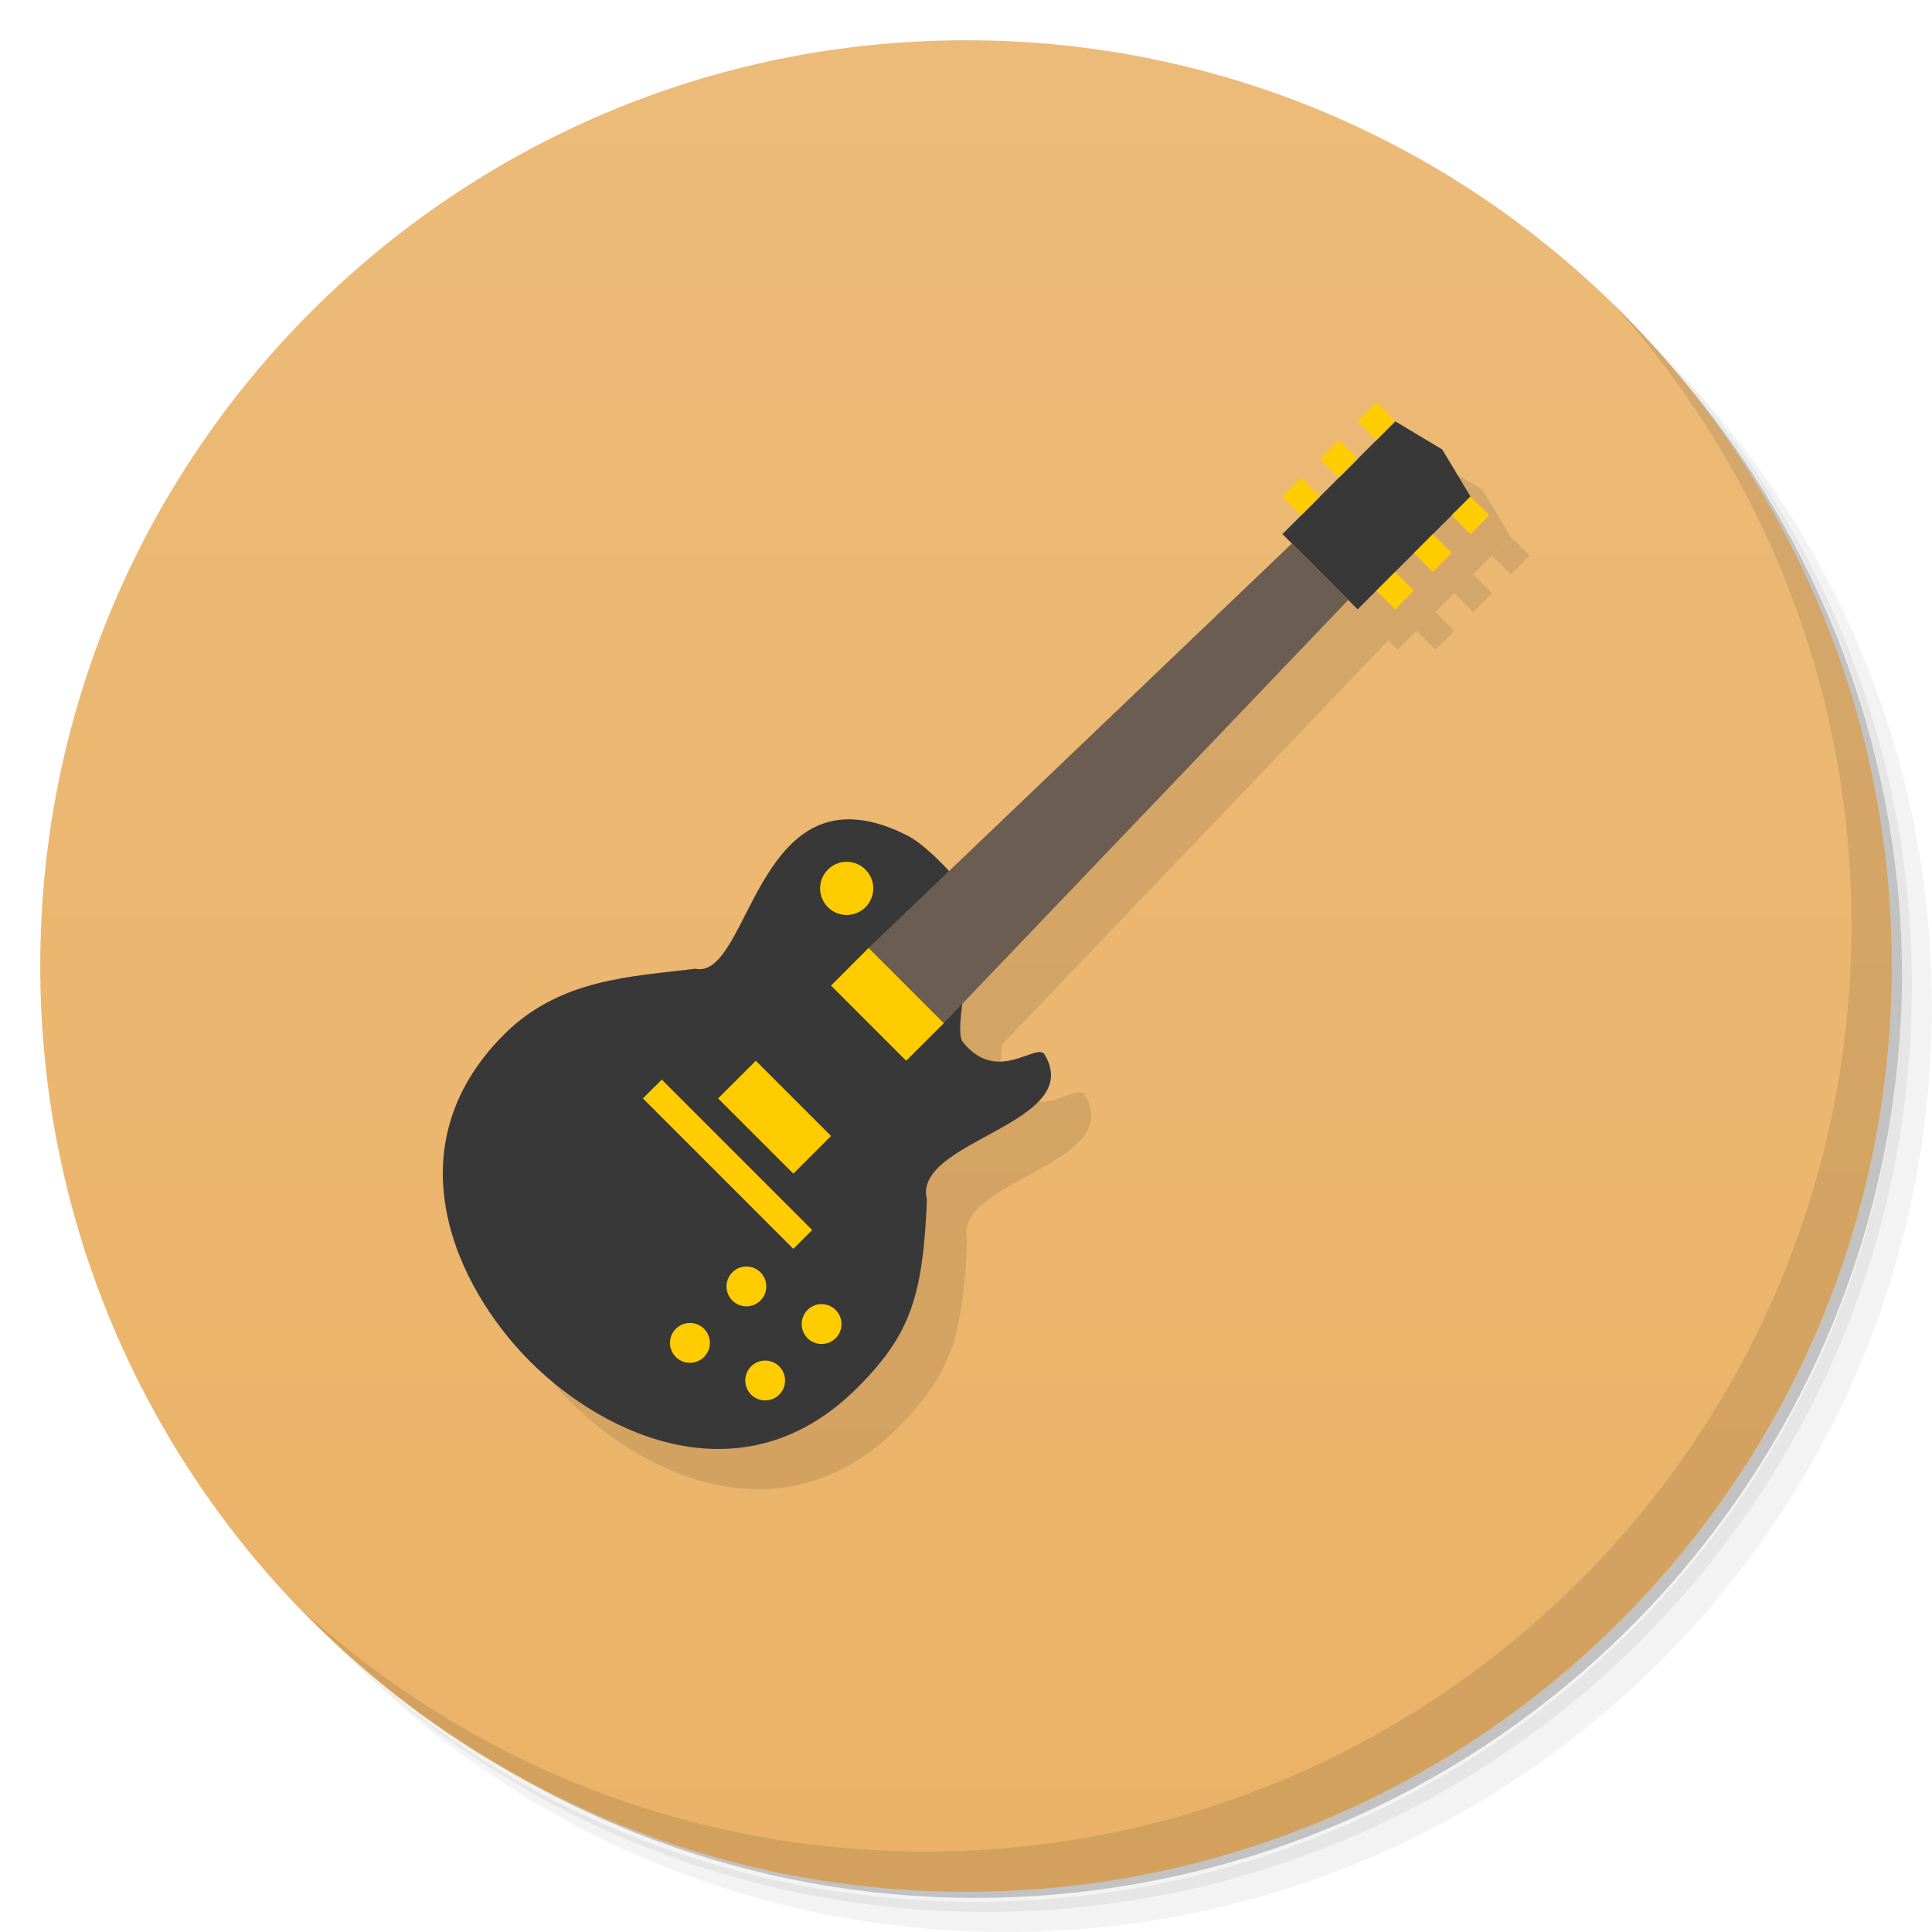
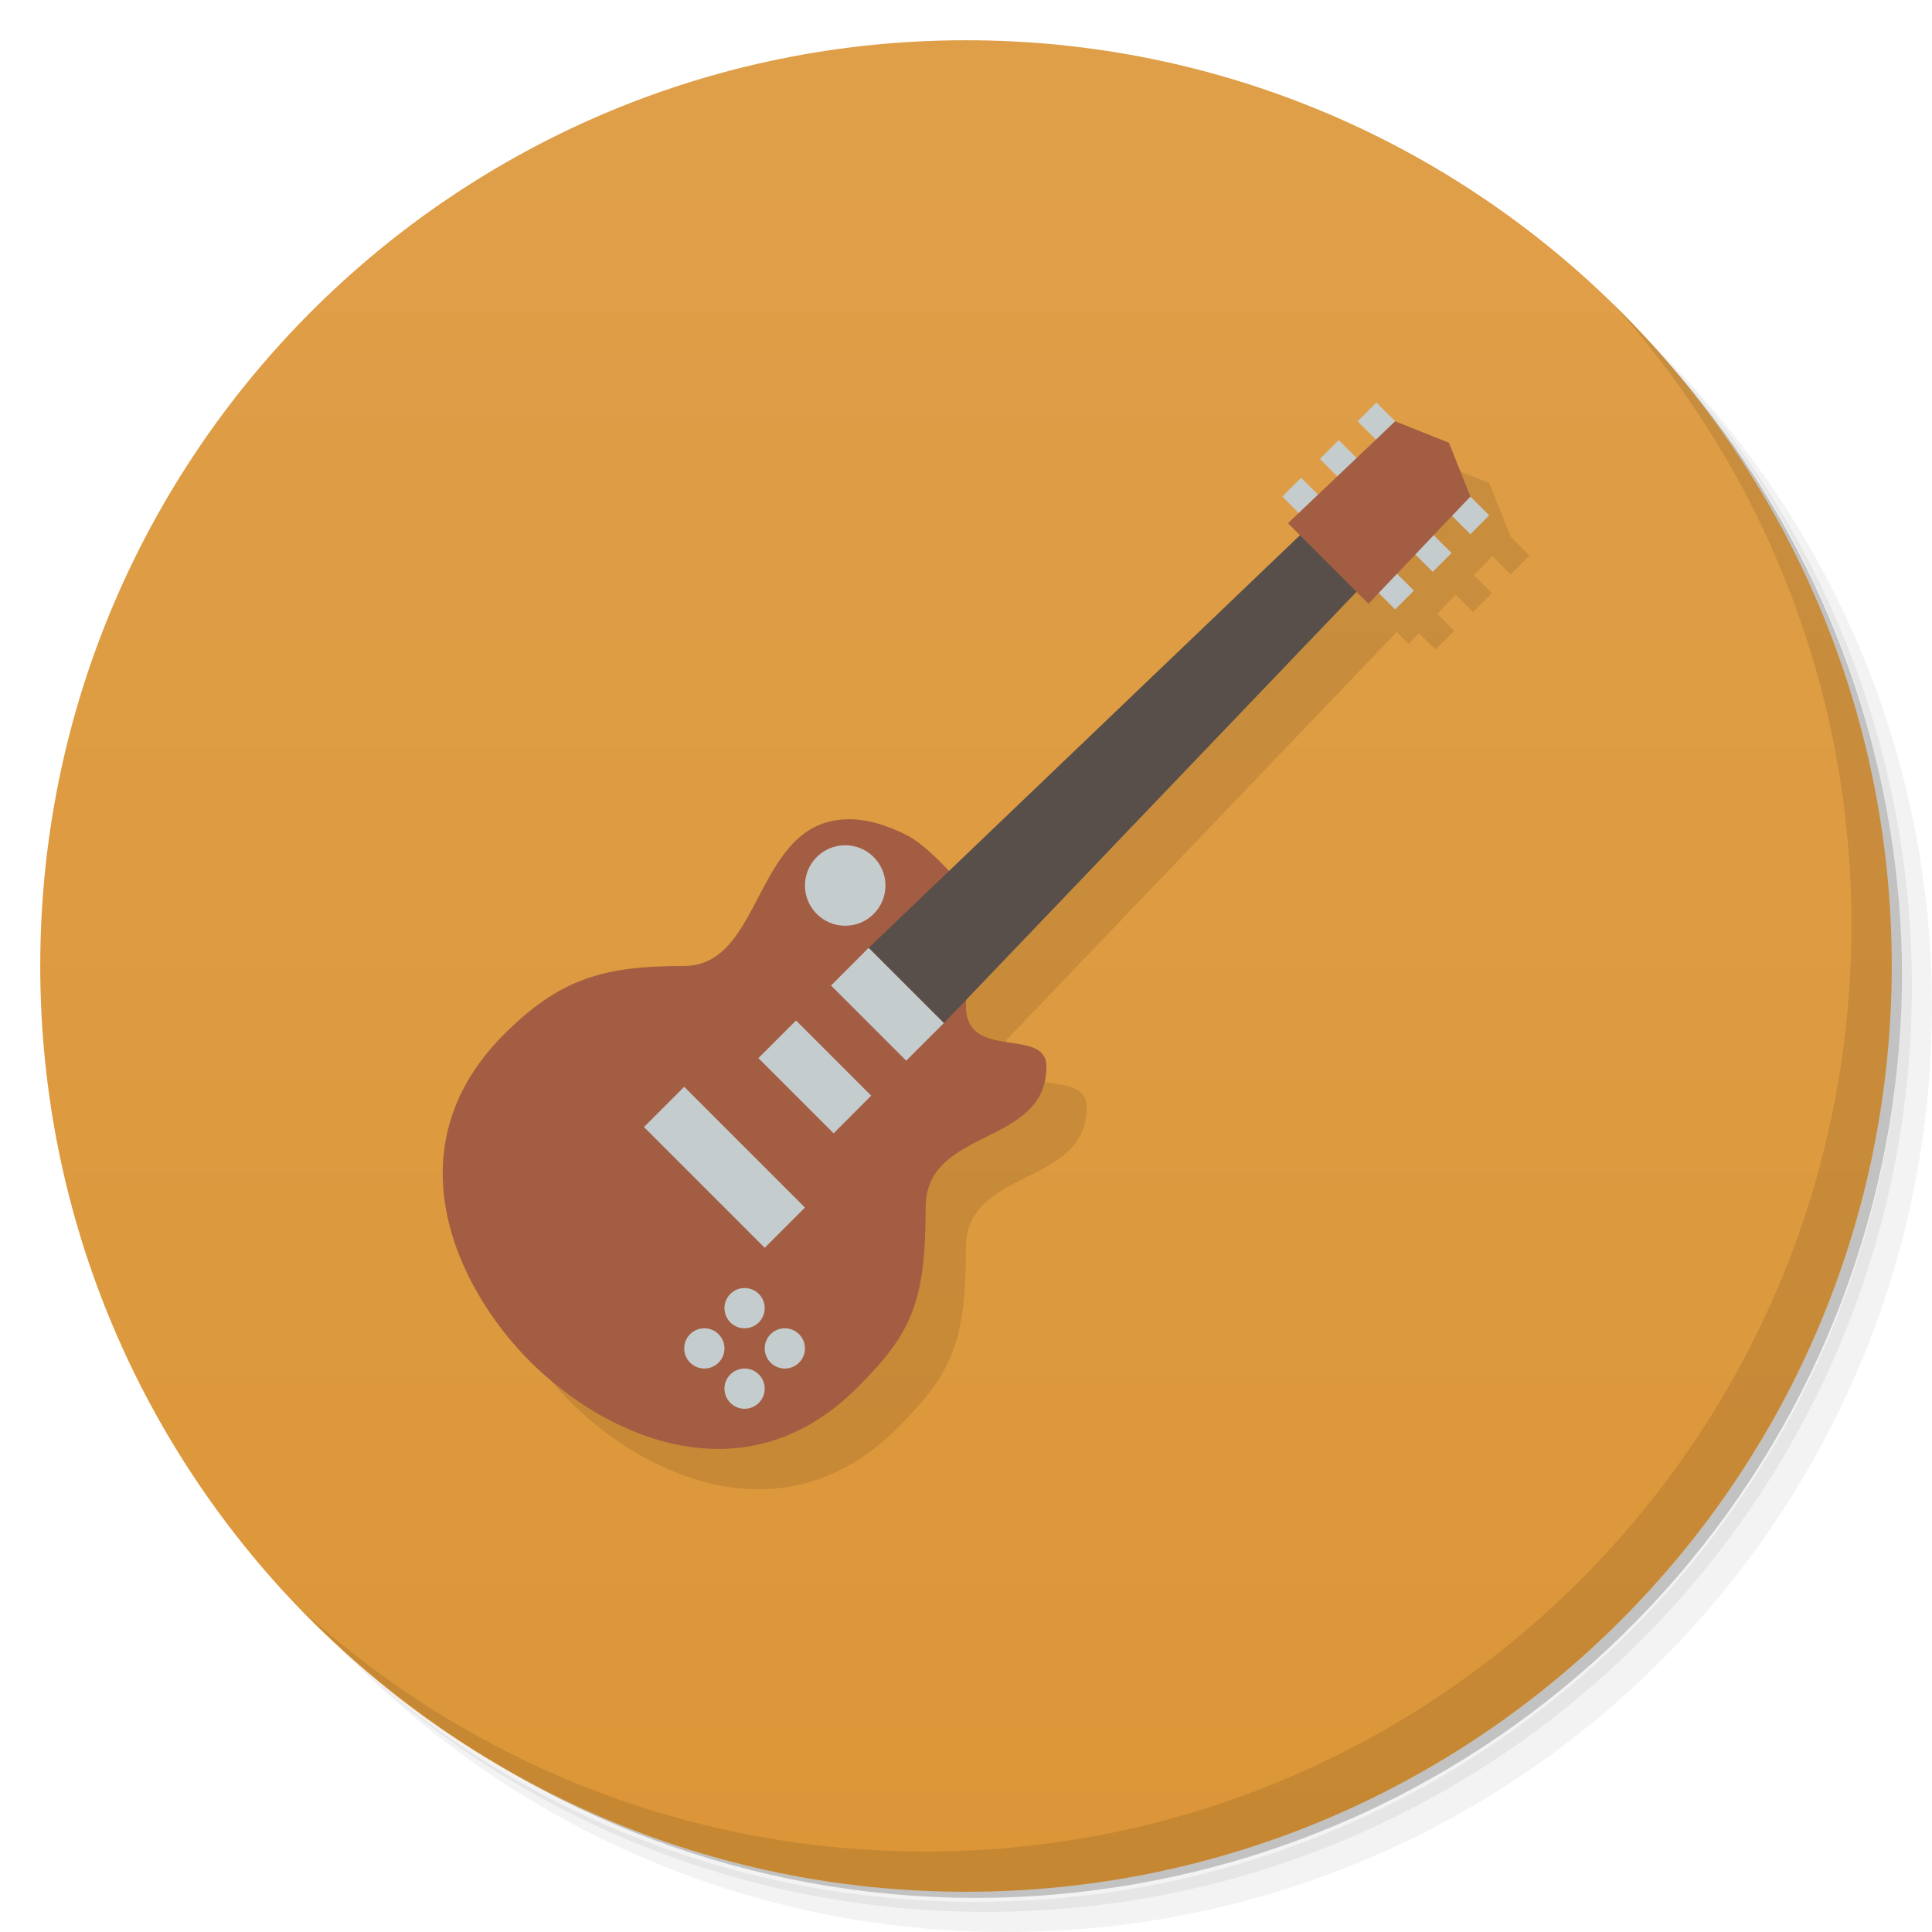
<svg xmlns="http://www.w3.org/2000/svg" version="1.1" viewBox="0 0 48 48">
  <defs>
    <linearGradient id="bg" x2="0" y1="1.01" y2="46.995" gradientUnits="userSpaceOnUse">
-       <stop style="stop-color:#ecbb79" offset="0" />
-       <stop style="stop-color:#eab267" offset="1" />
+       <stop style="stop-color:#df9f49" offset="0" />
+       <stop style="stop-color:#dc9638" offset="1" />
    </linearGradient>
  </defs>
  <path d="m36.31 5c5.859 4.062 9.688 10.831 9.688 18.5 0 12.426-10.07 22.5-22.5 22.5-7.669 0-14.438-3.828-18.5-9.688 1.037 1.822 2.306 3.499 3.781 4.969 4.085 3.712 9.514 5.969 15.469 5.969 12.703 0 23-10.298 23-23 0-5.954-2.256-11.384-5.969-15.469-1.469-1.475-3.147-2.744-4.969-3.781zm4.969 3.781c3.854 4.113 6.219 9.637 6.219 15.719 0 12.703-10.297 23-23 23-6.081 0-11.606-2.364-15.719-6.219 4.16 4.144 9.883 6.719 16.219 6.719 12.703 0 23-10.298 23-23 0-6.335-2.575-12.06-6.719-16.219z" style="opacity:.05" />
  <path d="m41.28 8.781c3.712 4.085 5.969 9.514 5.969 15.469 0 12.703-10.297 23-23 23-5.954 0-11.384-2.256-15.469-5.969 4.113 3.854 9.637 6.219 15.719 6.219 12.703 0 23-10.298 23-23 0-6.081-2.364-11.606-6.219-15.719z" style="opacity:.1" />
  <path d="m31.25 2.375c8.615 3.154 14.75 11.417 14.75 21.13 0 12.426-10.07 22.5-22.5 22.5-9.708 0-17.971-6.135-21.12-14.75a23 23 0 0 0 44.875-7 23 23 0 0 0-16-21.875z" style="opacity:.2" />
  <path d="m24 1c12.703 0 23 10.297 23 23s-10.297 23-23 23-23-10.297-23-23 10.297-23 23-23z" style="fill:url(#bg)" />
  <g transform="matrix(1 0 0 1.0008 0 -.036915)">
    <path d="m40.03 7.531c3.712 4.084 5.969 9.514 5.969 15.469 0 12.703-10.297 23-23 23-5.954 0-11.384-2.256-15.469-5.969 4.178 4.291 10.01 6.969 16.469 6.969 12.703 0 23-10.298 23-23 0-6.462-2.677-12.291-6.969-16.469z" style="opacity:.1" />
  </g>
-   <g transform="matrix(.93442 .93442 -.93442 .93442 24.451 -20.303)" style="opacity:.1">
-     <path d="m20.973 27.583c-0.735 0.943-1.67 1.926-1.67 3.417 0 3 2.697 4 4.697 4s4.697-1 4.697-4c0-1.424-0.352-2.095-1.575-3.427-0.99-0.583 1.111-3.113-0.363-3.494-0.277-0.072-0.223 1.039-1.26 0.921-0.337-0.039-1.5-2-1.5-2s-1.368-0.211-2 0c-3 1-0.131 4-1.027 4.583z" />
-     <path d="m23.25 14-0.25 11h2l-0.25-11z" />
-     <g transform="translate(46,3)">
-       <path d="m-23.5 8h0.5v0.5h-0.5z" />
-       <path d="m-23.5 9h0.5v0.5h-0.5z" />
-       <path d="m-23.5 10h0.5v0.5h-0.5z" />
-       <path d="m-21 8h0.5v0.5h-0.5z" />
-       <path d="m-21 9h0.5v0.5h-0.5z" />
-       <path d="m-21 10h0.5v0.5h-0.5z" />
-     </g>
-     <path d="m23 11 1-0.25 1 0.25v3h-2z" />
-   </g>
-   <g transform="matrix(.93442 .93442 -.93442 .93442 23.451 -21.303)">
-     <path transform="matrix(.53509 -.53509 .53509 .53509 -1.1492 23.947)" d="m34.664 10.467-2.803 2.803 1.869 1.869 2.803-2.803-0.701-1.168-1.168-0.701zm-13.525 9.889c-2.421-0.052-2.678 3.964-3.865 3.713-1.568 0.194-3.359 0.24-4.752 1.633-2.803 2.803-1.218 6.258 0.65 8.127s5.324 3.454 8.127 0.65c1.331-1.331 1.629-2.286 1.73-4.674-0.38-1.47 3.947-1.87 2.926-3.603-0.192-0.326-1.178 0.763-2.037-0.316-0.278-0.351 0.467-3.272 0.467-3.272s-1.081-1.476-1.869-1.869c-0.526-0.263-0.981-0.38-1.377-0.389z" style="fill:#383838" />
-     <path d="m23.25 14-0.25 11h2l-0.25-11" style="fill:#6c5d53" />
-     <g transform="translate(46,3)" style="fill:#fc0">
-       <path transform="matrix(.53509 -.53509 .53509 .53509 -47.149 20.947)" d="m34.197 10-0.467 0.467 0.467 0.467 0.467-0.467-0.467-0.467zm-0.936 0.934-0.467 0.469 0.467 0.467 0.469-0.467-0.469-0.469zm-0.934 0.936-0.467 0.467 0.467 0.467 0.467-0.467-0.467-0.467zm4.205 0.467-0.467 0.467 0.467 0.467 0.467-0.467-0.467-0.467zm-0.936 0.934-0.467 0.469 0.467 0.467 0.469-0.467-0.469-0.469zm-0.934 0.936-0.467 0.467 0.467 0.467 0.467-0.467-0.467-0.467zm-13.666 7.205a0.661 0.661 0 0 0-0.428 0.193 0.661 0.661 0 0 0 0 0.934 0.661 0.661 0 0 0 0.934 0 0.661 0.661 0 0 0 0-0.934 0.661 0.661 0 0 0-0.506-0.193zm0.584 2.139-0.934 0.936 1.867 1.867 0.936-0.934-1.869-1.869zm-2.803 2.803-0.936 0.936 1.869 1.869 0.936-0.936-1.869-1.869zm-2.336 0.469-0.469 0.467 3.738 3.738 0.467-0.469-3.736-3.736zm2.066 4.644a0.496 0.496 0 0 0-0.314 0.145 0.496 0.496 0 0 0 0 0.699 0.496 0.496 0 0 0 0.701 0 0.496 0.496 0 0 0 0-0.699 0.496 0.496 0 0 0-0.387-0.145zm1.869 0.934a0.496 0.496 0 0 0-0.314 0.145 0.496 0.496 0 0 0 0 0.701 0.496 0.496 0 0 0 0.699 0 0.496 0.496 0 0 0 0-0.701 0.496 0.496 0 0 0-0.385-0.145zm-3.272 0.469a0.496 0.496 0 0 0-0.314 0.143 0.496 0.496 0 0 0 0 0.701 0.496 0.496 0 0 0 0.701 0 0.496 0.496 0 0 0 0-0.701 0.496 0.496 0 0 0-0.387-0.143zm1.869 0.934a0.496 0.496 0 0 0-0.314 0.145 0.496 0.496 0 0 0 0 0.699 0.496 0.496 0 0 0 0.701 0 0.496 0.496 0 0 0 0-0.699 0.496 0.496 0 0 0-0.387-0.145z" />
-     </g>
-   </g>
+   <path d="m23.514 21.745-9.994 4.957c-2.803 2.803-1.218 6.258 0.65 8.127s5.324 3.454 8.127 0.65c1.331-1.331 1.701-2.089 1.701-4.479 0-2 3-1.5 3-3.5 0-1-2-0.121-2-1.5 0-0.052 0.004-0.108 0.006-0.162l9.697-10.135 0.297 0.297 0.256-0.27 0.408 0.408 0.467-0.467-0.42-0.42 0.455-0.479 0.432 0.432 0.469-0.467-0.445-0.443 0.457-0.48 0.455 0.457 0.467-0.469-0.467-0.467-0.533-1.336-1.336-0.533z" style="opacity:.1" />
+   <path d="m21.14 20.355c-2.42-0.052-2.141 3.644-4.141 3.644s-3.086 0.309-4.479 1.701c-2.803 2.803-1.218 6.258 0.65 8.127s5.324 3.454 8.127 0.65c1.331-1.331 1.701-2.089 1.701-4.479 0-2 3-1.5 3-3.5 0-1-2-0.121-2-1.5 0-1 0.385-2.387 0.385-2.387s-1.081-1.476-1.869-1.869c-0.526-0.263-0.979-0.38-1.375-0.389z" style="fill:#a35d42" />
+   <path d="m32.394 13.205-10.812 10.344 1.869 1.869 10.344-10.812z" style="fill:#584f4b" />
+   <path d="m34.196 10-0.467 0.467 0.467 0.467 0.467-0.467zm-0.936 0.934-0.467 0.469 0.467 0.467 0.469-0.467zm-0.934 0.936-0.467 0.467 0.467 0.467 0.467-0.467zm4.205 0.467-0.467 0.467 0.467 0.469 0.467-0.469zm-0.936 0.936-0.467 0.467 0.467 0.467 0.469-0.467zm-0.934 0.934-0.467 0.467 0.467 0.467 0.467-0.467z" style="fill:#c5ccce" />
+   <path d="m20.999 21a1 1 0 0 0-1 1 1 1 0 0 0 1 1 1 1 0 0 0 1-1 1 1 0 0 0-1-1zm0.582 2.549-0.934 0.936 1.867 1.867 0.936-0.934zm-1.803 1.805-0.936 0.934 1.869 1.869 0.934-0.936zm-2.779 1.647-1 1 3 3 1-1zm1.5 5a0.5 0.5 0 0 0-0.5 0.5 0.5 0.5 0 0 0 0.5 0.5 0.5 0.5 0 0 0 0.5-0.5 0.5 0.5 0 0 0-0.5-0.5zm-1 1a0.5 0.5 0 0 0-0.5 0.5 0.5 0.5 0 0 0 0.5 0.5 0.5 0.5 0 0 0 0.5-0.5 0.5 0.5 0 0 0-0.5-0.5zm2 0a0.5 0.5 0 0 0-0.5 0.5 0.5 0.5 0 0 0 0.5 0.5 0.5 0.5 0 0 0 0.5-0.5 0.5 0.5 0 0 0-0.5-0.5zm-1 1a0.5 0.5 0 0 0-0.5 0.5 0.5 0.5 0 0 0 0.5 0.5 0.5 0.5 0 0 0 0.5-0.5 0.5 0.5 0 0 0-0.5-0.5z" style="fill:#c5ccce" />
+   <path d="m34.663 10.467 1.336 0.533 0.533 1.336-2.533 2.664-2-2z" style="fill:#a35d42" />
</svg>
